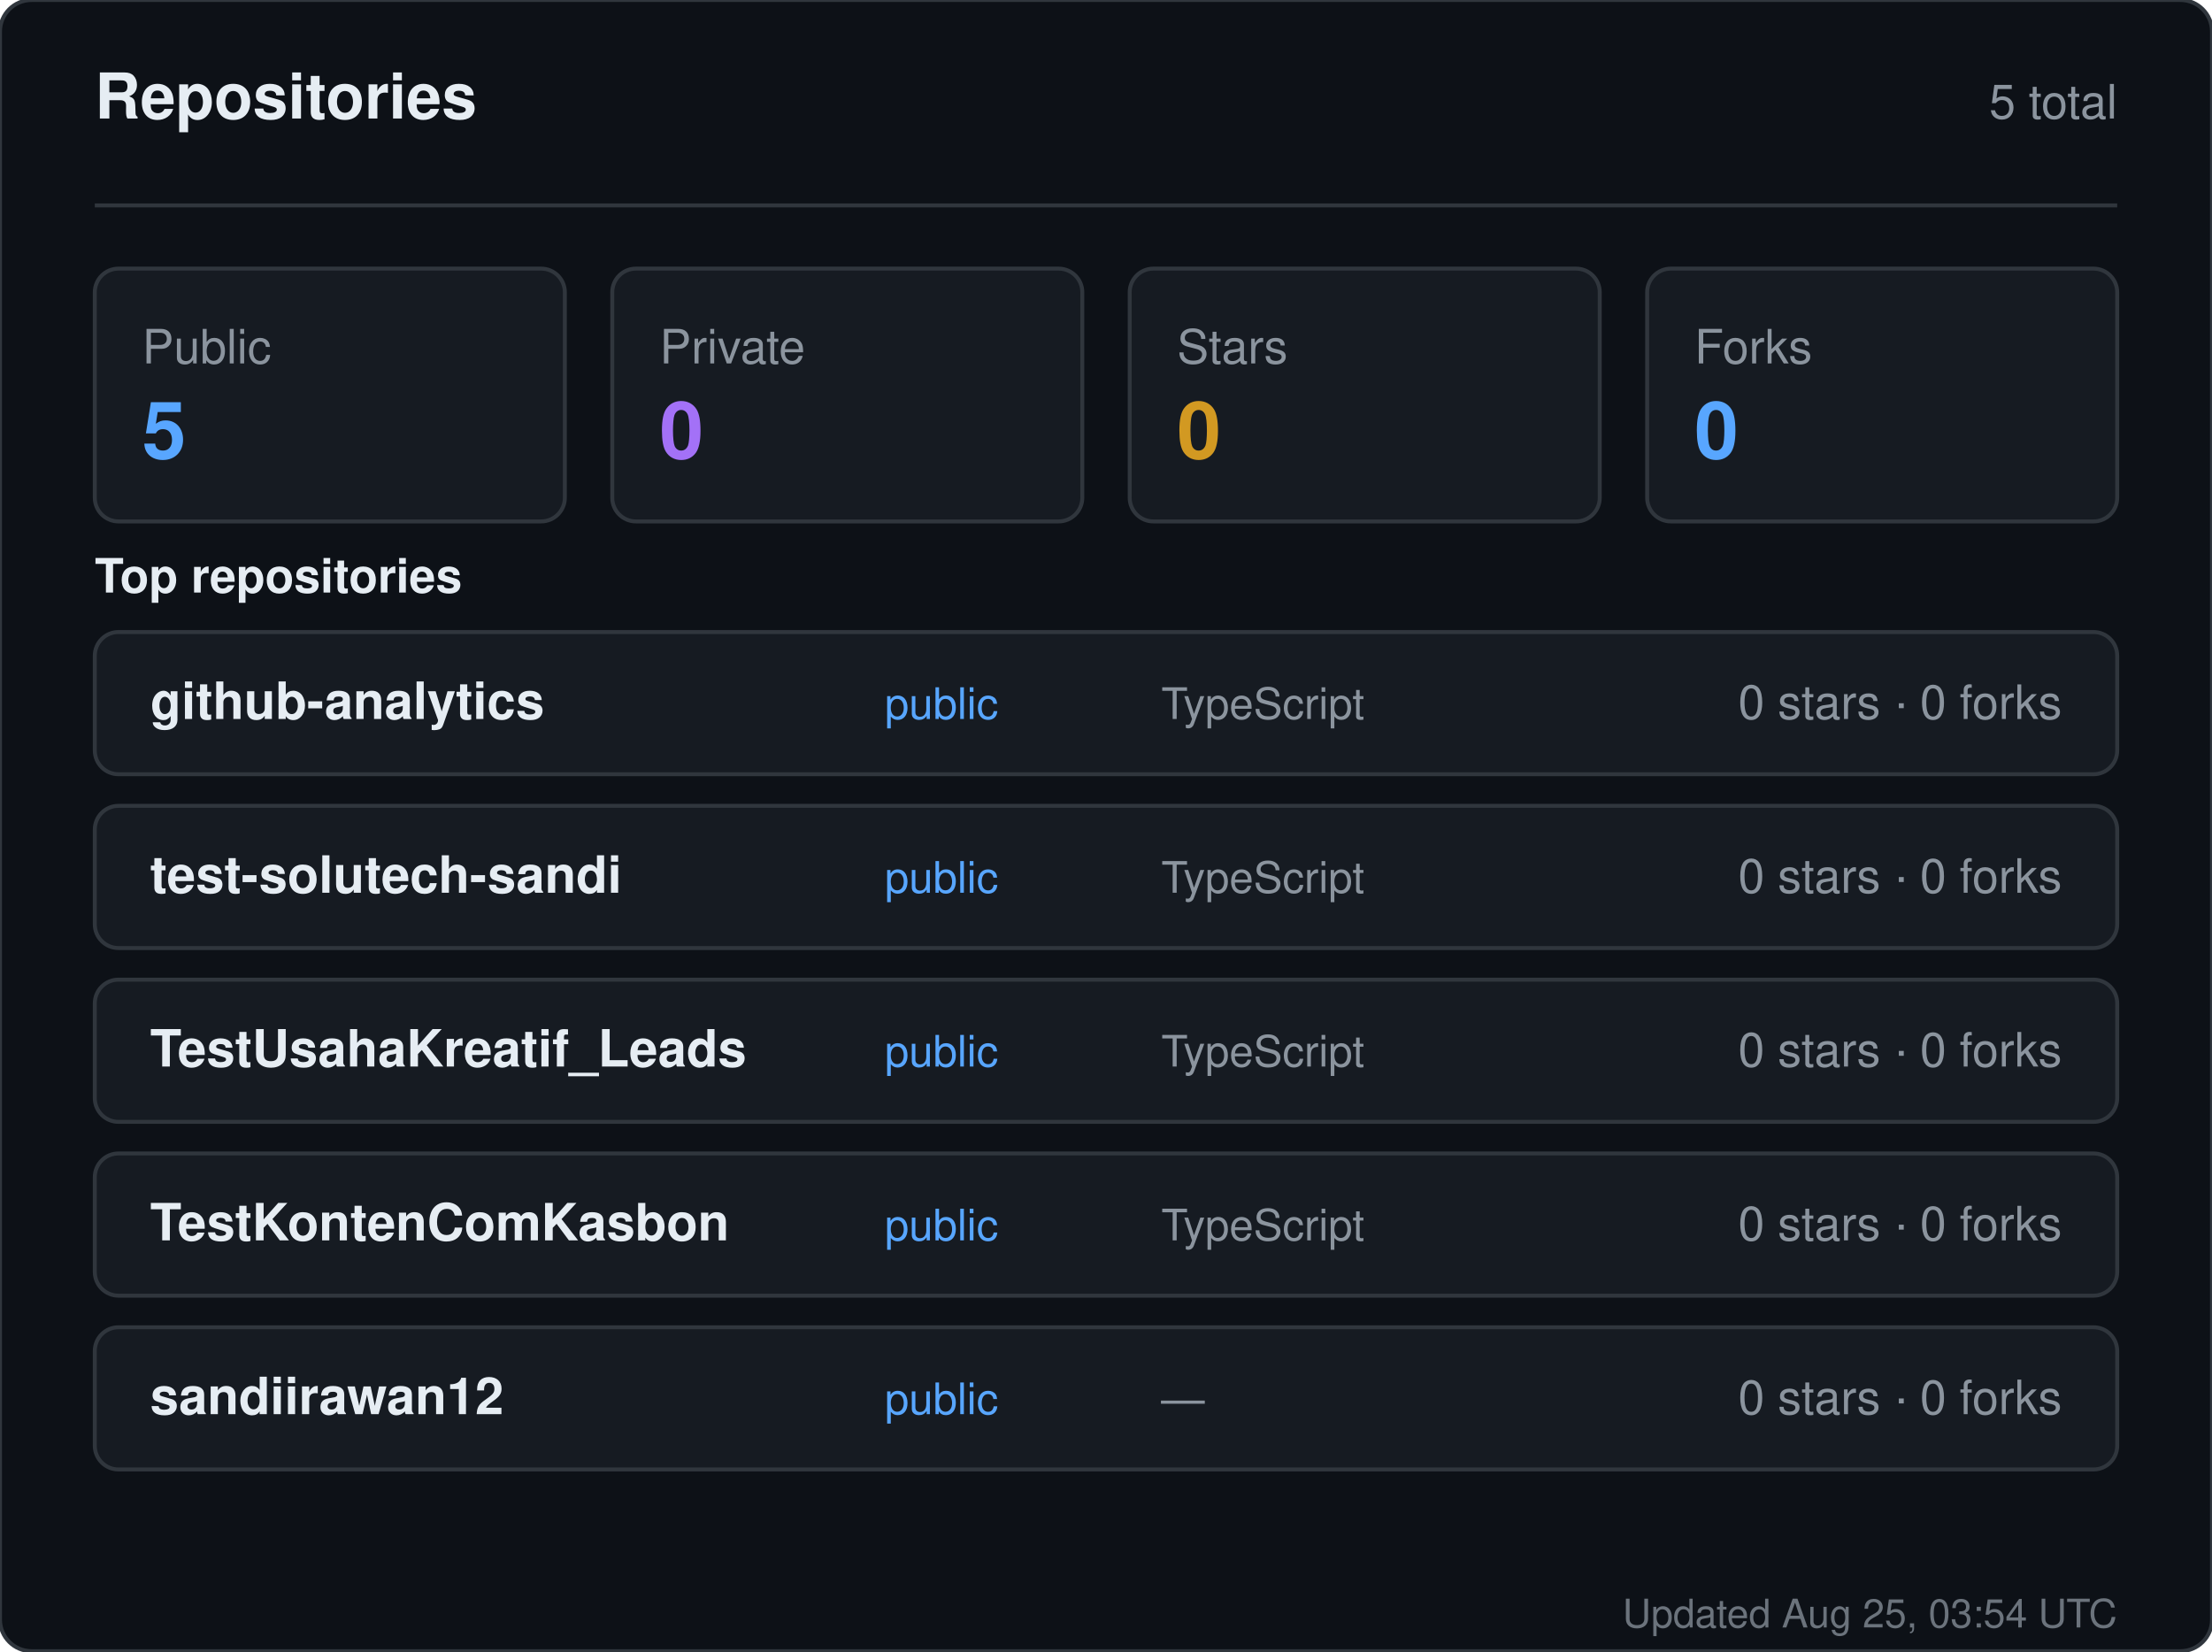
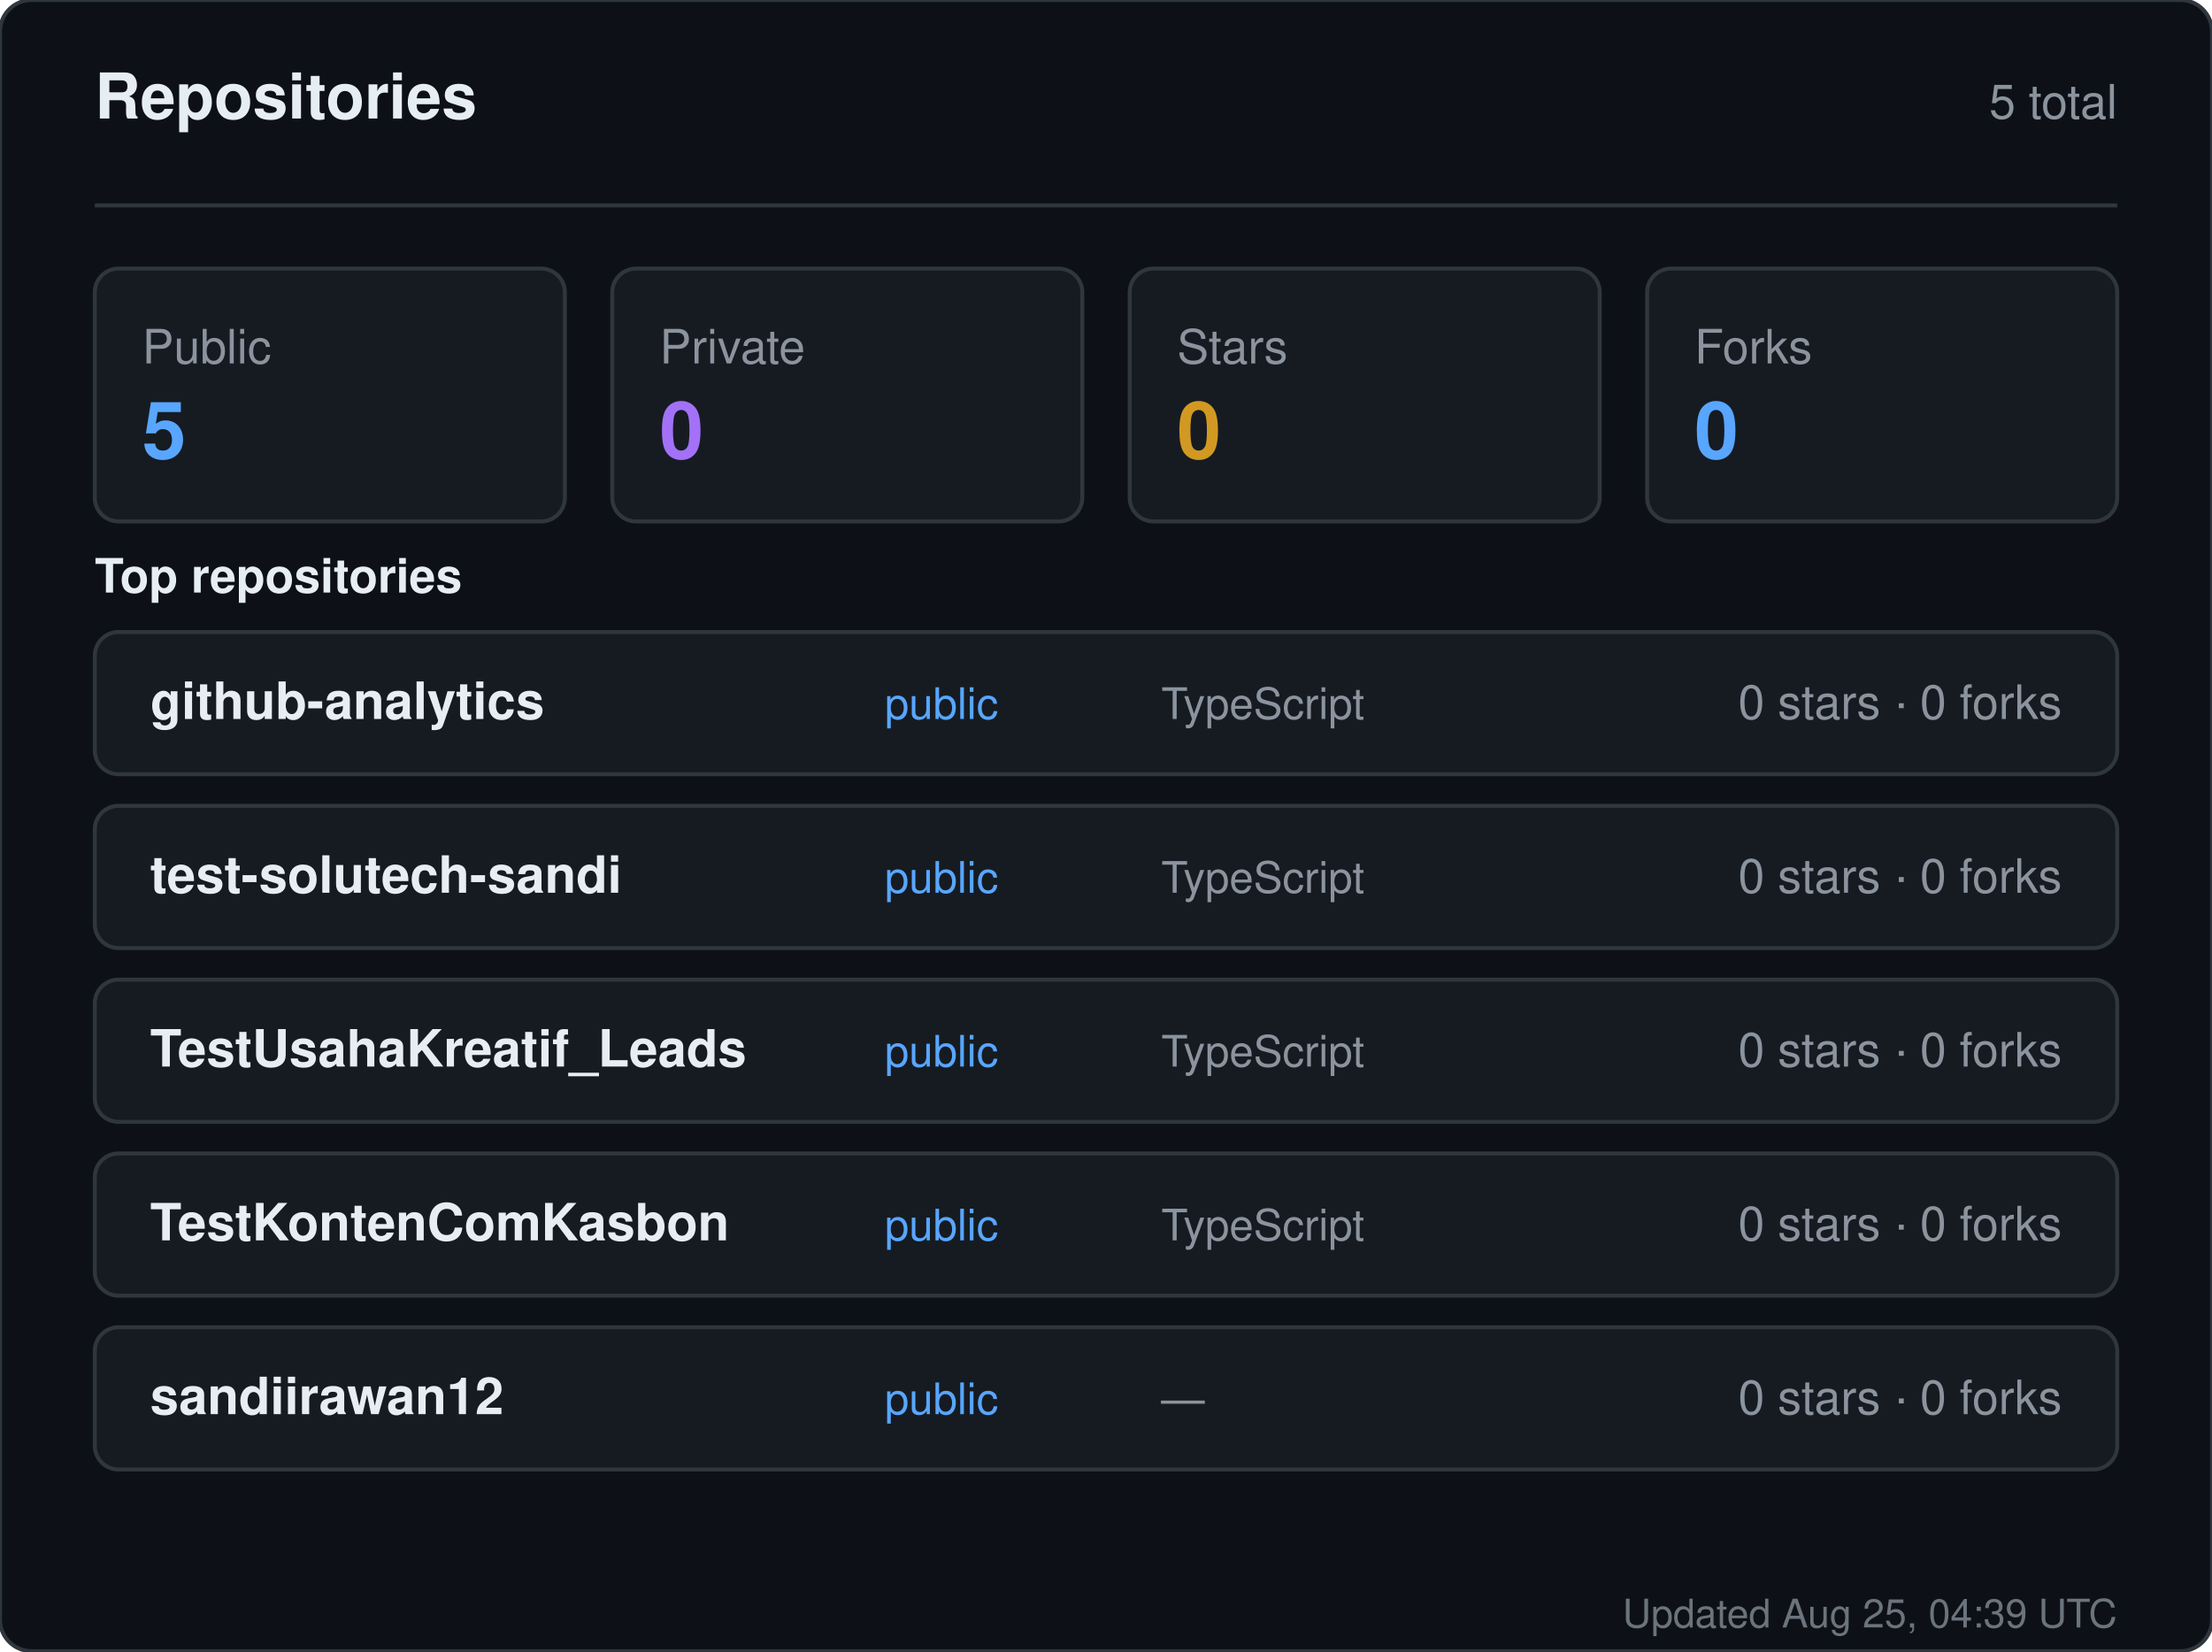
<svg xmlns="http://www.w3.org/2000/svg" width="560" height="418" viewBox="0 0 560 418" role="img" aria-label="Repositories for sandiirawan12">
  <rect width="560" height="418" rx="8" fill="#0d1117" stroke="#30363d" />
  <g font-family="-apple-system, BlinkMacSystemFont, Segoe UI, Helvetica, Arial, sans-serif">
    <text x="24" y="30" fill="#e6edf3" font-size="16" font-weight="700">Repositories</text>
    <text x="536" y="30" fill="#8b949e" font-size="12" text-anchor="end">5 total</text>
    <line x1="24" y1="52" x2="536" y2="52" stroke="#30363d" />
    <rect x="24" y="68" width="119" height="64" rx="6" fill="#161b22" stroke="#30363d" />
    <text x="36" y="92" fill="#8b949e" font-size="12">Public</text>
    <text x="36" y="116" fill="#58a6ff" font-size="20" font-weight="700">5</text>
    <rect x="155" y="68" width="119" height="64" rx="6" fill="#161b22" stroke="#30363d" />
    <text x="167" y="92" fill="#8b949e" font-size="12">Private</text>
    <text x="167" y="116" fill="#a371f7" font-size="20" font-weight="700">0</text>
    <rect x="286" y="68" width="119" height="64" rx="6" fill="#161b22" stroke="#30363d" />
    <text x="298" y="92" fill="#8b949e" font-size="12">Stars</text>
    <text x="298" y="116" fill="#d29922" font-size="20" font-weight="700">0</text>
    <rect x="417" y="68" width="119" height="64" rx="6" fill="#161b22" stroke="#30363d" />
    <text x="429" y="92" fill="#8b949e" font-size="12">Forks</text>
    <text x="429" y="116" fill="#58a6ff" font-size="20" font-weight="700">0</text>
    <text x="24" y="150" fill="#e6edf3" font-size="12" font-weight="600">Top repositories</text>
    <rect x="24" y="160" width="512" height="36" rx="6" fill="#161b22" stroke="#30363d" />
    <text x="38" y="182" fill="#e6edf3" font-size="13" font-weight="600">github-analytics</text>
    <text x="224" y="182" fill="#58a6ff" font-size="11">public</text>
    <text x="294" y="182" fill="#8b949e" font-size="11">TypeScript</text>
    <text x="522" y="182" fill="#8b949e" font-size="12" text-anchor="end">0 stars · 0 forks</text>
    <rect x="24" y="204" width="512" height="36" rx="6" fill="#161b22" stroke="#30363d" />
    <text x="38" y="226" fill="#e6edf3" font-size="13" font-weight="600">test-solutech-sandi</text>
    <text x="224" y="226" fill="#58a6ff" font-size="11">public</text>
    <text x="294" y="226" fill="#8b949e" font-size="11">TypeScript</text>
    <text x="522" y="226" fill="#8b949e" font-size="12" text-anchor="end">0 stars · 0 forks</text>
    <rect x="24" y="248" width="512" height="36" rx="6" fill="#161b22" stroke="#30363d" />
    <text x="38" y="270" fill="#e6edf3" font-size="13" font-weight="600">TestUsahaKreatif_Leads</text>
    <text x="224" y="270" fill="#58a6ff" font-size="11">public</text>
    <text x="294" y="270" fill="#8b949e" font-size="11">TypeScript</text>
    <text x="522" y="270" fill="#8b949e" font-size="12" text-anchor="end">0 stars · 0 forks</text>
    <rect x="24" y="292" width="512" height="36" rx="6" fill="#161b22" stroke="#30363d" />
    <text x="38" y="314" fill="#e6edf3" font-size="13" font-weight="600">TestKontenComKasbon</text>
    <text x="224" y="314" fill="#58a6ff" font-size="11">public</text>
    <text x="294" y="314" fill="#8b949e" font-size="11">TypeScript</text>
    <text x="522" y="314" fill="#8b949e" font-size="12" text-anchor="end">0 stars · 0 forks</text>
    <rect x="24" y="336" width="512" height="36" rx="6" fill="#161b22" stroke="#30363d" />
    <text x="38" y="358" fill="#e6edf3" font-size="13" font-weight="600">sandiirawan12</text>
    <text x="224" y="358" fill="#58a6ff" font-size="11">public</text>
    <text x="294" y="358" fill="#8b949e" font-size="11">—</text>
    <text x="522" y="358" fill="#8b949e" font-size="12" text-anchor="end">0 stars · 0 forks</text>
-     <text x="536" y="412" fill="#8b949e" font-size="10" text-anchor="end" opacity="0.75">Updated Aug 25, 03:54 UTC</text>
+     <text x="536" y="412" fill="#8b949e" font-size="10" text-anchor="end" opacity="0.75">Updated Aug 25, 04:39 UTC</text>
  </g>
</svg>
